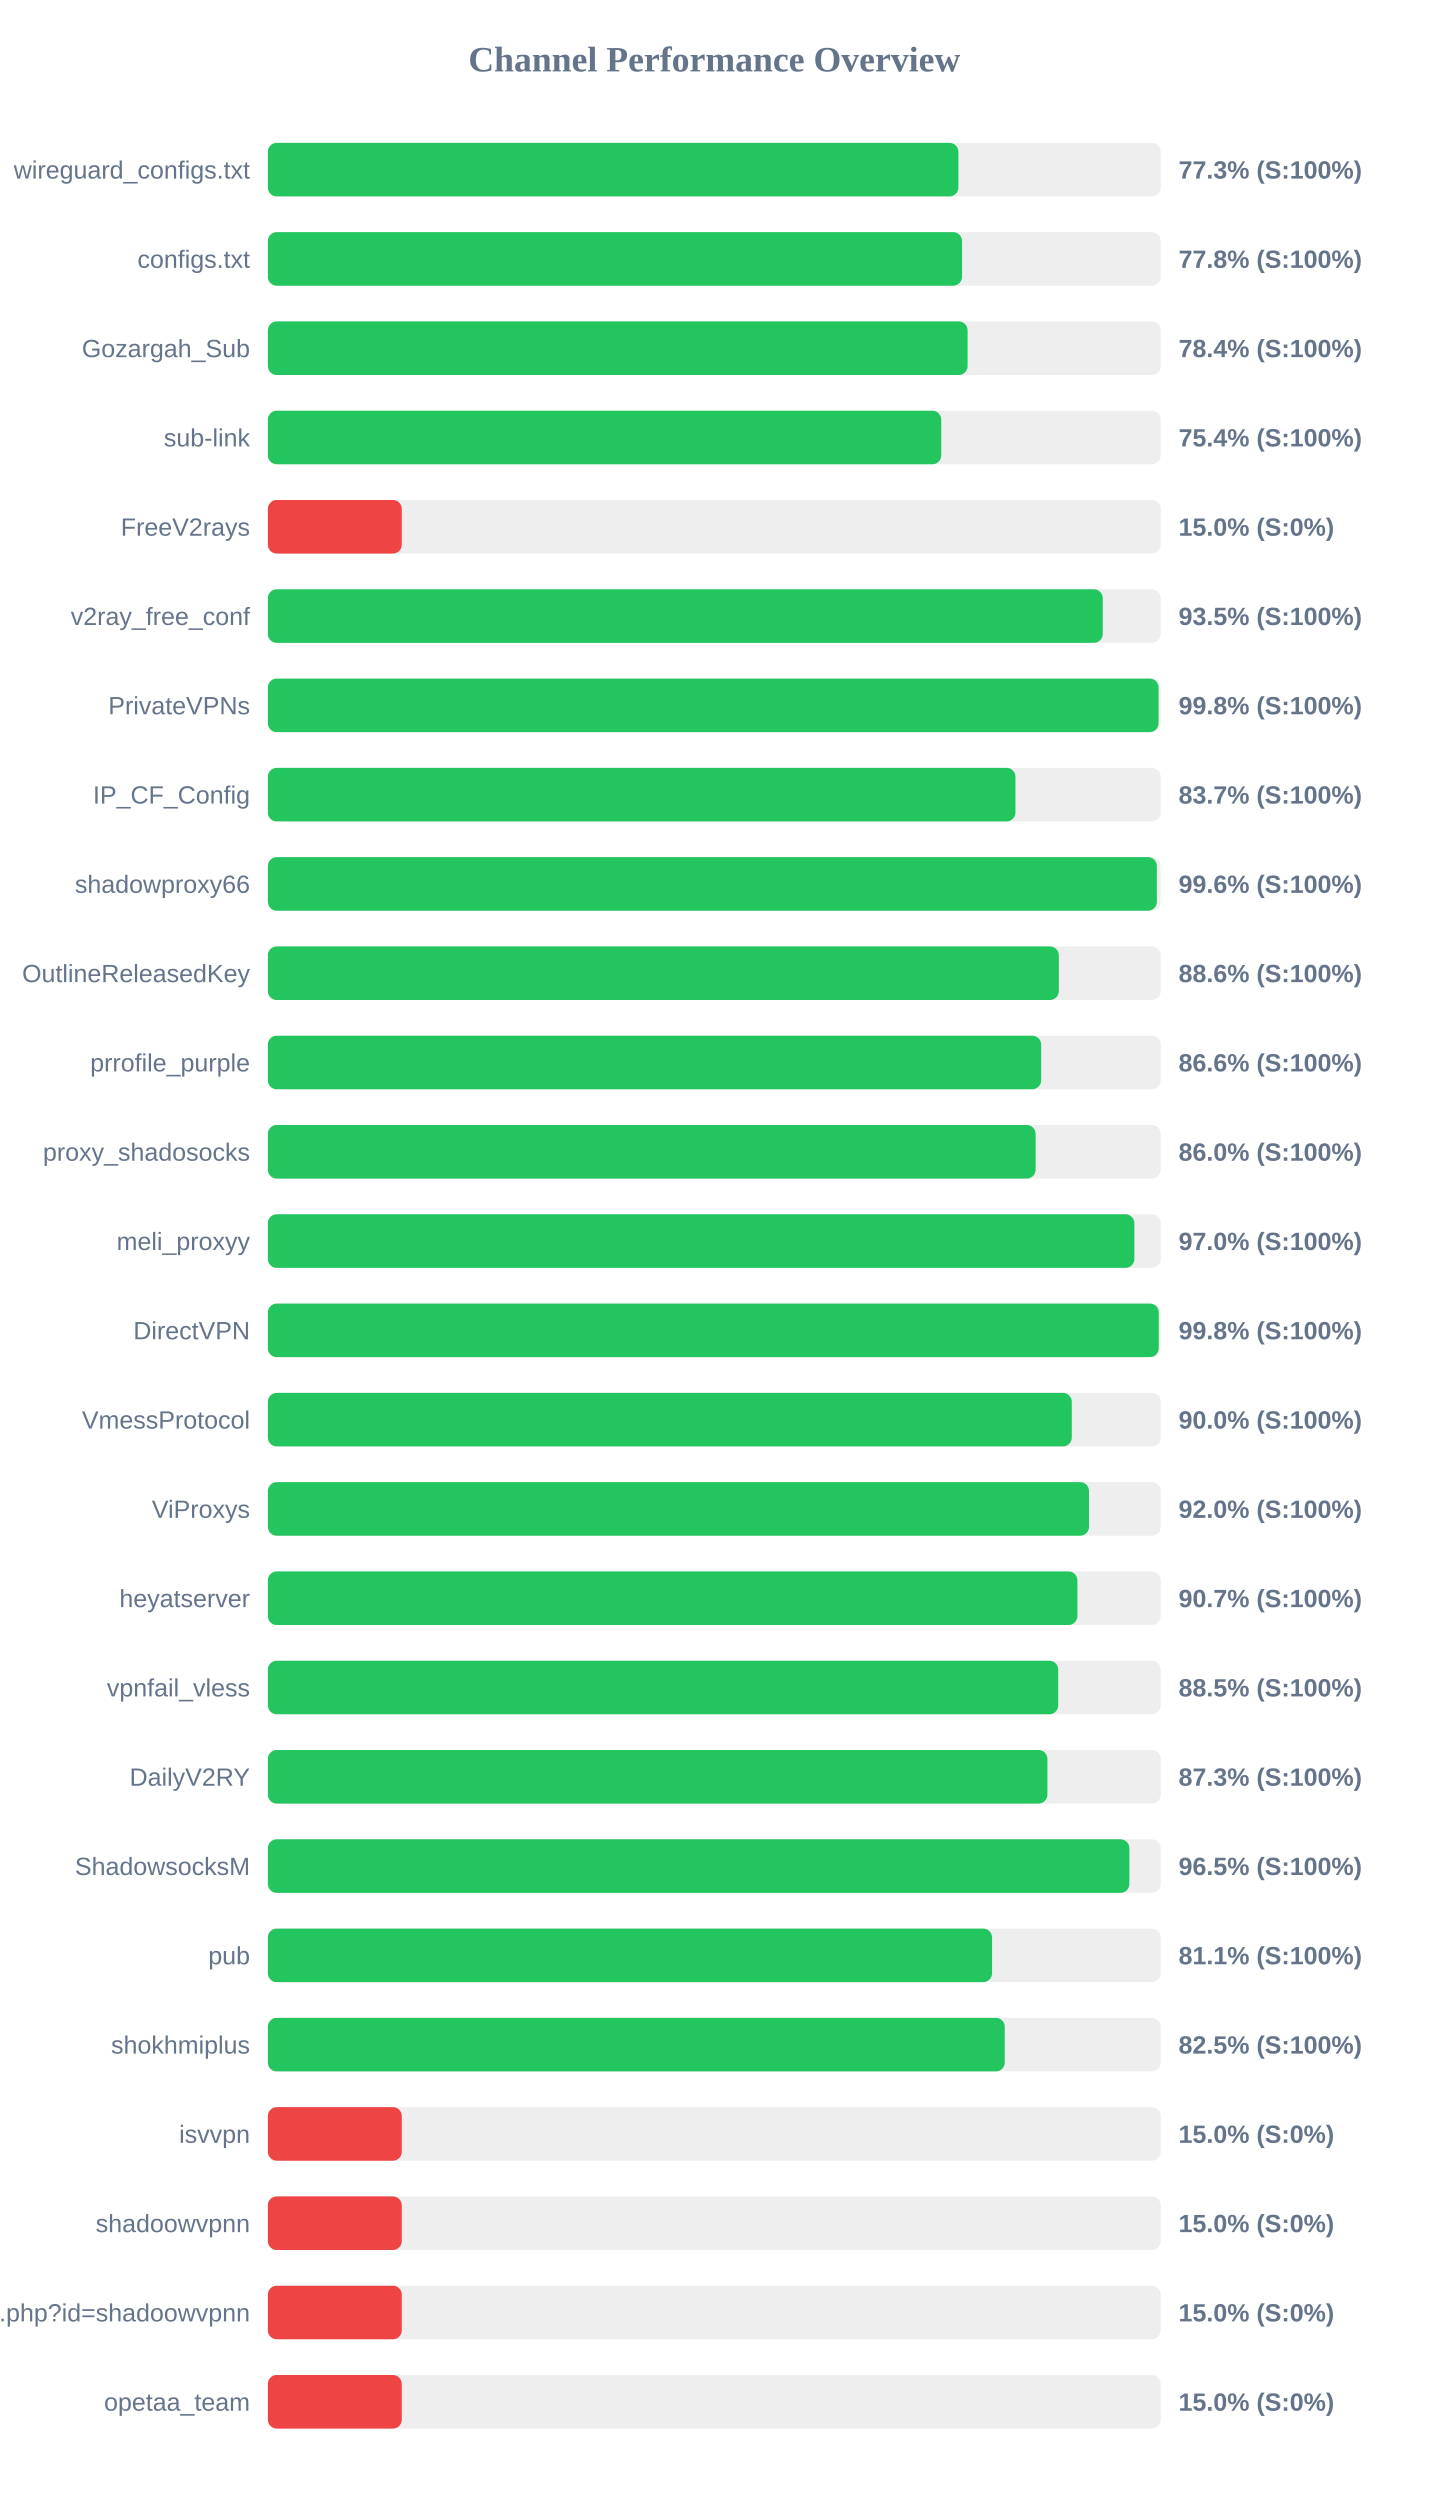
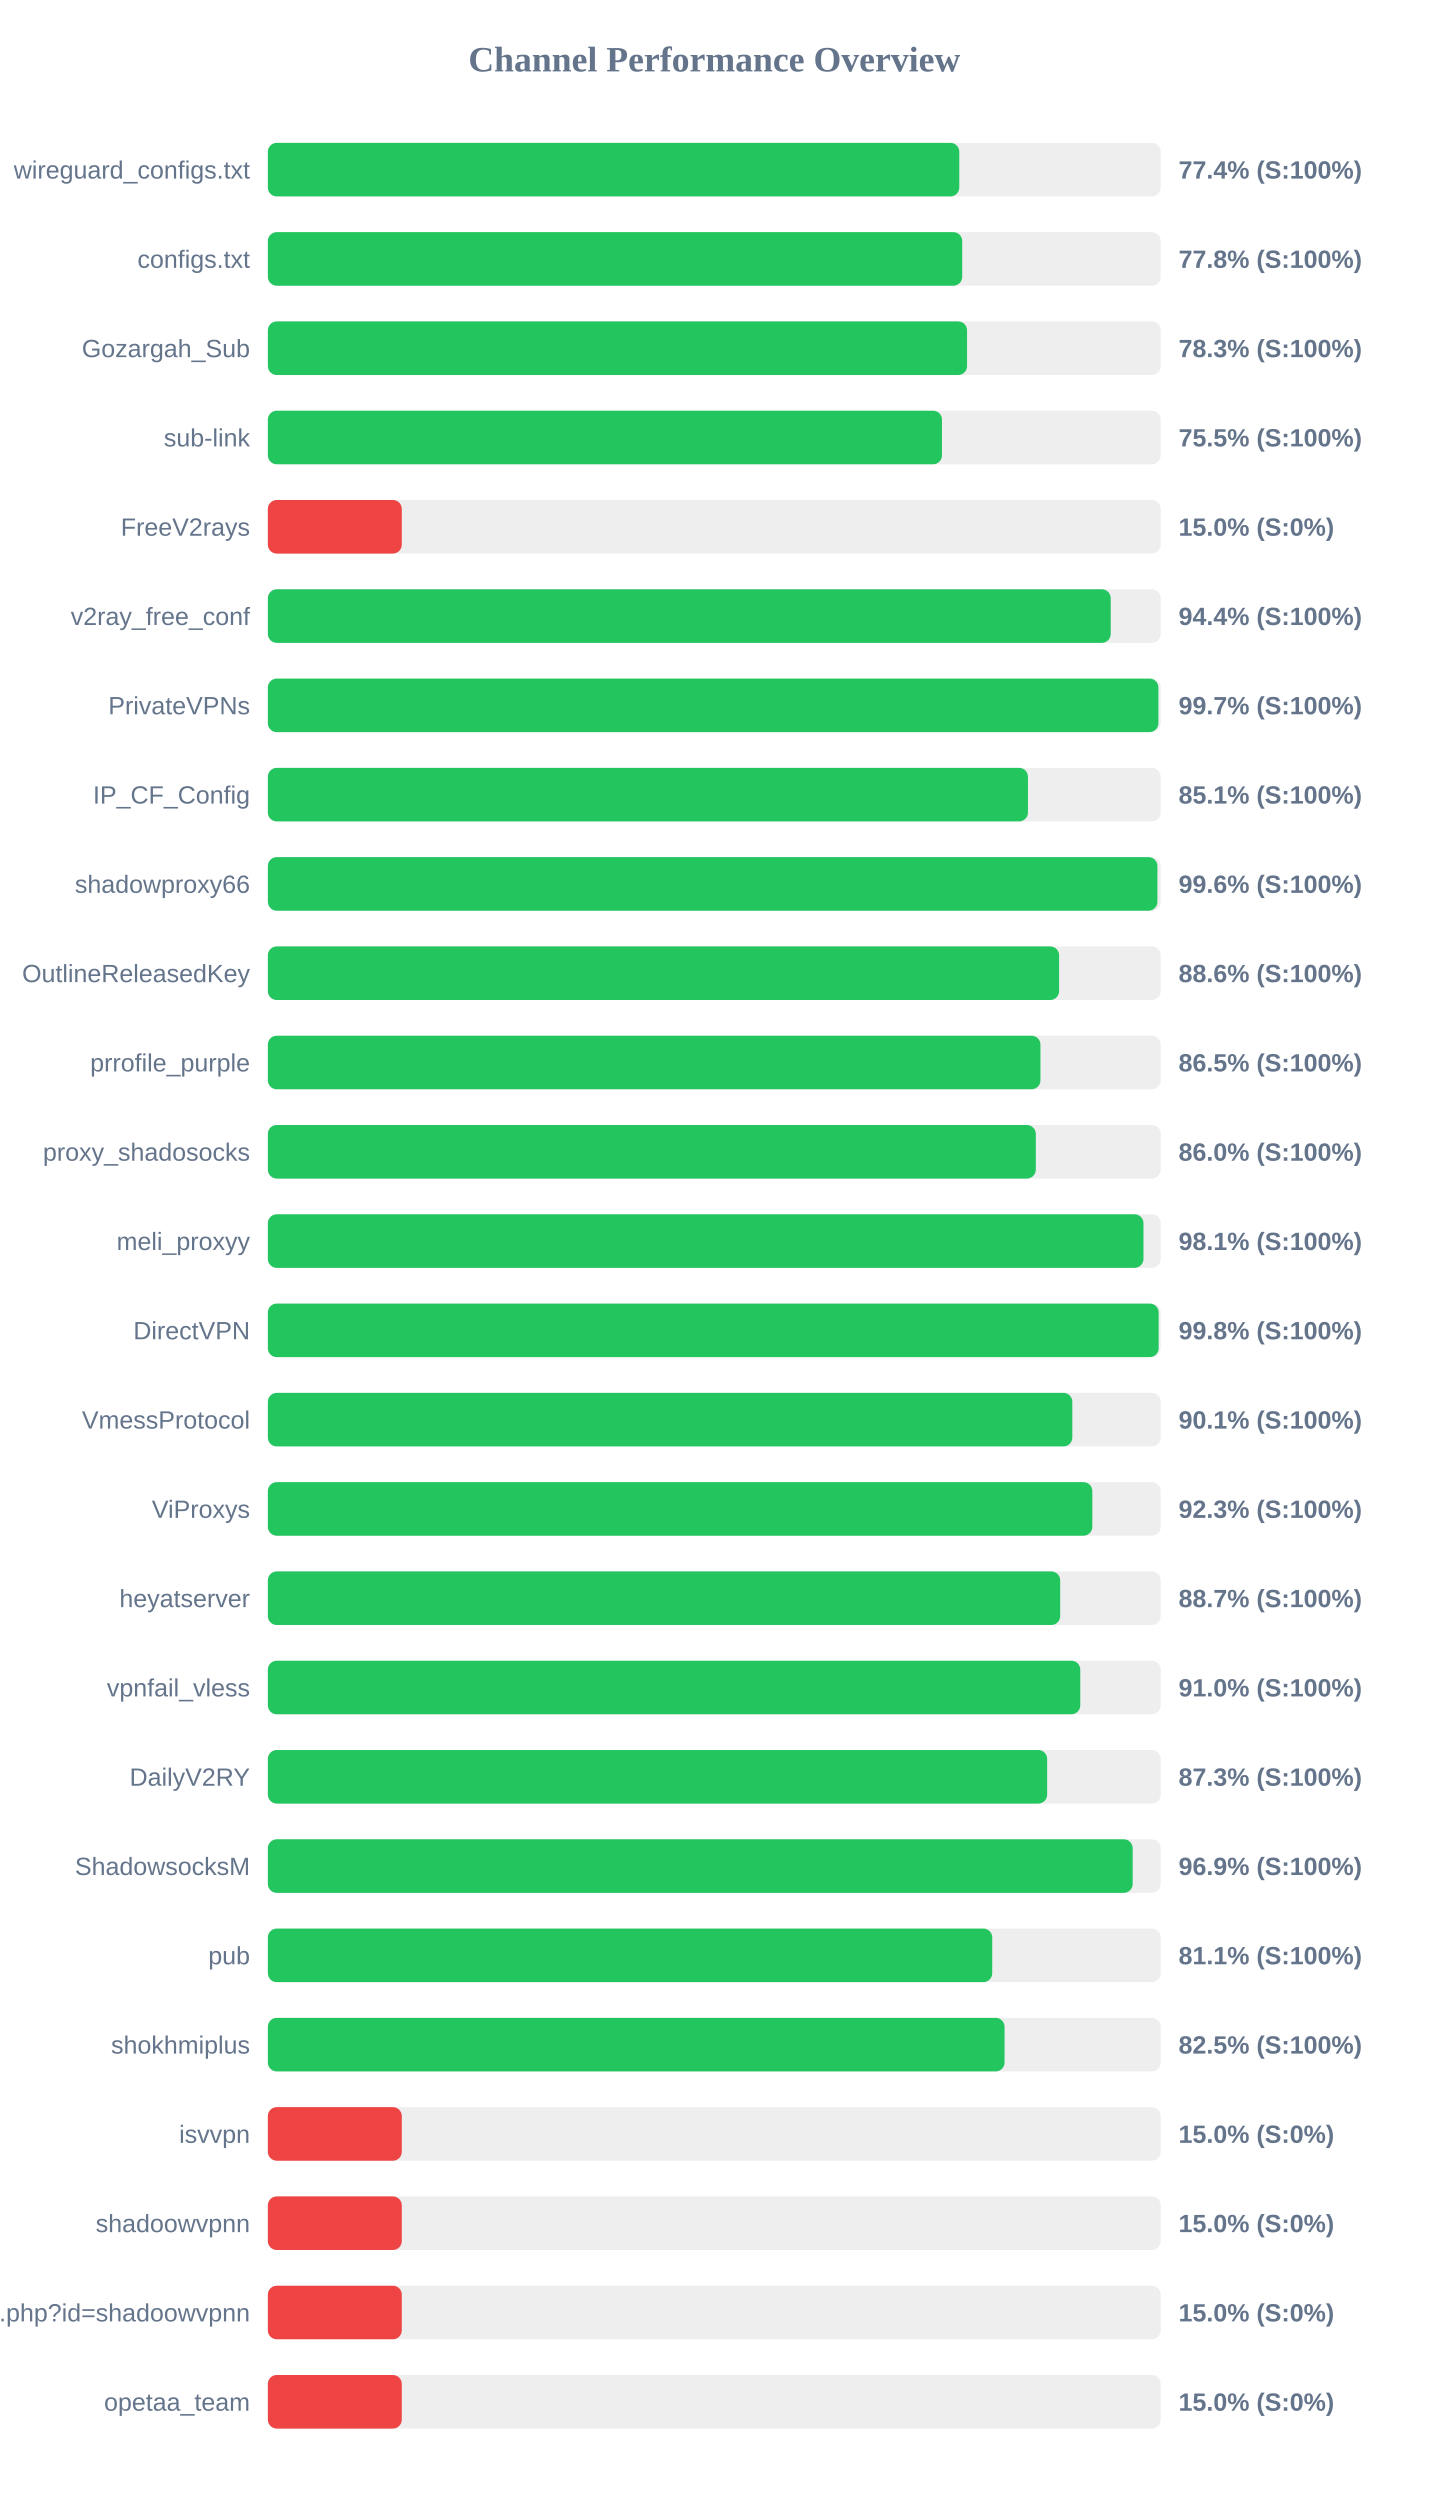
<svg xmlns="http://www.w3.org/2000/svg" width="800" height="1400" version="1.1">
  <style>
        .row { font: 14px Arial; fill: #64748b; }
        .score { font: bold 14px Arial; fill: #64748b; }
    </style>
  <text x="400" y="40" text-anchor="middle" font-size="20px" font-weight="bold" fill="#64748b">Channel Performance Overview</text>
  <rect x="150" y="80" width="500" height="30" fill="#eee" rx="5" />
-   <rect x="150" y="80" width="386.7" height="30" fill="#22c55e" rx="5" />
+   <rect x="150" y="80" width="387.2" height="30" fill="#22c55e" rx="5" />
  <text x="140" y="100" text-anchor="end" class="row">wireguard_configs.txt</text>
-   <text x="660" y="100" text-anchor="start" class="score">77.3% (S:100%)</text>
+   <text x="660" y="100" text-anchor="start" class="score">77.4% (S:100%)</text>
  <rect x="150" y="130" width="500" height="30" fill="#eee" rx="5" />
-   <rect x="150" y="130" width="388.75" height="30" fill="#22c55e" rx="5" />
+   <rect x="150" y="130" width="388.85" height="30" fill="#22c55e" rx="5" />
  <text x="140" y="150" text-anchor="end" class="row">configs.txt</text>
  <text x="660" y="150" text-anchor="start" class="score">77.8% (S:100%)</text>
  <rect x="150" y="180" width="500" height="30" fill="#eee" rx="5" />
-   <rect x="150" y="180" width="391.85" height="30" fill="#22c55e" rx="5" />
+   <rect x="150" y="180" width="391.55" height="30" fill="#22c55e" rx="5" />
  <text x="140" y="200" text-anchor="end" class="row">Gozargah_Sub</text>
-   <text x="660" y="200" text-anchor="start" class="score">78.4% (S:100%)</text>
+   <text x="660" y="200" text-anchor="start" class="score">78.3% (S:100%)</text>
  <rect x="150" y="230" width="500" height="30" fill="#eee" rx="5" />
-   <rect x="150" y="230" width="377.1" height="30" fill="#22c55e" rx="5" />
+   <rect x="150" y="230" width="377.5" height="30" fill="#22c55e" rx="5" />
  <text x="140" y="250" text-anchor="end" class="row">sub-link</text>
-   <text x="660" y="250" text-anchor="start" class="score">75.4% (S:100%)</text>
+   <text x="660" y="250" text-anchor="start" class="score">75.5% (S:100%)</text>
  <rect x="150" y="280" width="500" height="30" fill="#eee" rx="5" />
  <rect x="150" y="280" width="75.0" height="30" fill="#ef4444" rx="5" />
  <text x="140" y="300" text-anchor="end" class="row">FreeV2rays</text>
  <text x="660" y="300" text-anchor="start" class="score">15.0% (S:0%)</text>
  <rect x="150" y="330" width="500" height="30" fill="#eee" rx="5" />
-   <rect x="150" y="330" width="467.55" height="30" fill="#22c55e" rx="5" />
+   <rect x="150" y="330" width="472.0" height="30" fill="#22c55e" rx="5" />
  <text x="140" y="350" text-anchor="end" class="row">v2ray_free_conf</text>
-   <text x="660" y="350" text-anchor="start" class="score">93.5% (S:100%)</text>
+   <text x="660" y="350" text-anchor="start" class="score">94.4% (S:100%)</text>
  <rect x="150" y="380" width="500" height="30" fill="#eee" rx="5" />
-   <rect x="150" y="380" width="498.8" height="30" fill="#22c55e" rx="5" />
+   <rect x="150" y="380" width="498.7" height="30" fill="#22c55e" rx="5" />
  <text x="140" y="400" text-anchor="end" class="row">PrivateVPNs</text>
-   <text x="660" y="400" text-anchor="start" class="score">99.8% (S:100%)</text>
+   <text x="660" y="400" text-anchor="start" class="score">99.7% (S:100%)</text>
  <rect x="150" y="430" width="500" height="30" fill="#eee" rx="5" />
-   <rect x="150" y="430" width="418.65" height="30" fill="#22c55e" rx="5" />
+   <rect x="150" y="430" width="425.65" height="30" fill="#22c55e" rx="5" />
  <text x="140" y="450" text-anchor="end" class="row">IP_CF_Config</text>
-   <text x="660" y="450" text-anchor="start" class="score">83.7% (S:100%)</text>
+   <text x="660" y="450" text-anchor="start" class="score">85.1% (S:100%)</text>
  <rect x="150" y="480" width="500" height="30" fill="#eee" rx="5" />
-   <rect x="150" y="480" width="497.85" height="30" fill="#22c55e" rx="5" />
+   <rect x="150" y="480" width="498.15" height="30" fill="#22c55e" rx="5" />
  <text x="140" y="500" text-anchor="end" class="row">shadowproxy66</text>
  <text x="660" y="500" text-anchor="start" class="score">99.6% (S:100%)</text>
  <rect x="150" y="530" width="500" height="30" fill="#eee" rx="5" />
-   <rect x="150" y="530" width="442.95" height="30" fill="#22c55e" rx="5" />
+   <rect x="150" y="530" width="443.1" height="30" fill="#22c55e" rx="5" />
  <text x="140" y="550" text-anchor="end" class="row">OutlineReleasedKey</text>
  <text x="660" y="550" text-anchor="start" class="score">88.6% (S:100%)</text>
  <rect x="150" y="580" width="500" height="30" fill="#eee" rx="5" />
-   <rect x="150" y="580" width="433.05" height="30" fill="#22c55e" rx="5" />
+   <rect x="150" y="580" width="432.65" height="30" fill="#22c55e" rx="5" />
  <text x="140" y="600" text-anchor="end" class="row">prrofile_purple</text>
-   <text x="660" y="600" text-anchor="start" class="score">86.6% (S:100%)</text>
+   <text x="660" y="600" text-anchor="start" class="score">86.5% (S:100%)</text>
  <rect x="150" y="630" width="500" height="30" fill="#eee" rx="5" />
-   <rect x="150" y="630" width="429.95" height="30" fill="#22c55e" rx="5" />
+   <rect x="150" y="630" width="430.05" height="30" fill="#22c55e" rx="5" />
  <text x="140" y="650" text-anchor="end" class="row">proxy_shadosocks</text>
  <text x="660" y="650" text-anchor="start" class="score">86.0% (S:100%)</text>
  <rect x="150" y="680" width="500" height="30" fill="#eee" rx="5" />
-   <rect x="150" y="680" width="485.25" height="30" fill="#22c55e" rx="5" />
+   <rect x="150" y="680" width="490.35" height="30" fill="#22c55e" rx="5" />
  <text x="140" y="700" text-anchor="end" class="row">meli_proxyy</text>
-   <text x="660" y="700" text-anchor="start" class="score">97.0% (S:100%)</text>
+   <text x="660" y="700" text-anchor="start" class="score">98.1% (S:100%)</text>
  <rect x="150" y="730" width="500" height="30" fill="#eee" rx="5" />
-   <rect x="150" y="730" width="498.9" height="30" fill="#22c55e" rx="5" />
+   <rect x="150" y="730" width="498.85" height="30" fill="#22c55e" rx="5" />
  <text x="140" y="750" text-anchor="end" class="row">DirectVPN</text>
  <text x="660" y="750" text-anchor="start" class="score">99.8% (S:100%)</text>
  <rect x="150" y="780" width="500" height="30" fill="#eee" rx="5" />
-   <rect x="150" y="780" width="450.2" height="30" fill="#22c55e" rx="5" />
+   <rect x="150" y="780" width="450.5" height="30" fill="#22c55e" rx="5" />
  <text x="140" y="800" text-anchor="end" class="row">VmessProtocol</text>
-   <text x="660" y="800" text-anchor="start" class="score">90.0% (S:100%)</text>
+   <text x="660" y="800" text-anchor="start" class="score">90.1% (S:100%)</text>
  <rect x="150" y="830" width="500" height="30" fill="#eee" rx="5" />
-   <rect x="150" y="830" width="459.85" height="30" fill="#22c55e" rx="5" />
+   <rect x="150" y="830" width="461.7" height="30" fill="#22c55e" rx="5" />
  <text x="140" y="850" text-anchor="end" class="row">ViProxys</text>
-   <text x="660" y="850" text-anchor="start" class="score">92.0% (S:100%)</text>
+   <text x="660" y="850" text-anchor="start" class="score">92.3% (S:100%)</text>
  <rect x="150" y="880" width="500" height="30" fill="#eee" rx="5" />
-   <rect x="150" y="880" width="453.35" height="30" fill="#22c55e" rx="5" />
+   <rect x="150" y="880" width="443.7" height="30" fill="#22c55e" rx="5" />
  <text x="140" y="900" text-anchor="end" class="row">heyatserver</text>
-   <text x="660" y="900" text-anchor="start" class="score">90.7% (S:100%)</text>
+   <text x="660" y="900" text-anchor="start" class="score">88.7% (S:100%)</text>
  <rect x="150" y="930" width="500" height="30" fill="#eee" rx="5" />
-   <rect x="150" y="930" width="442.6" height="30" fill="#22c55e" rx="5" />
+   <rect x="150" y="930" width="454.95" height="30" fill="#22c55e" rx="5" />
  <text x="140" y="950" text-anchor="end" class="row">vpnfail_vless</text>
-   <text x="660" y="950" text-anchor="start" class="score">88.5% (S:100%)</text>
+   <text x="660" y="950" text-anchor="start" class="score">91.0% (S:100%)</text>
  <rect x="150" y="980" width="500" height="30" fill="#eee" rx="5" />
-   <rect x="150" y="980" width="436.55" height="30" fill="#22c55e" rx="5" />
+   <rect x="150" y="980" width="436.4" height="30" fill="#22c55e" rx="5" />
  <text x="140" y="1000" text-anchor="end" class="row">DailyV2RY</text>
  <text x="660" y="1000" text-anchor="start" class="score">87.3% (S:100%)</text>
  <rect x="150" y="1030" width="500" height="30" fill="#eee" rx="5" />
-   <rect x="150" y="1030" width="482.45" height="30" fill="#22c55e" rx="5" />
+   <rect x="150" y="1030" width="484.3" height="30" fill="#22c55e" rx="5" />
  <text x="140" y="1050" text-anchor="end" class="row">ShadowsocksM</text>
-   <text x="660" y="1050" text-anchor="start" class="score">96.5% (S:100%)</text>
+   <text x="660" y="1050" text-anchor="start" class="score">96.9% (S:100%)</text>
  <rect x="150" y="1080" width="500" height="30" fill="#eee" rx="5" />
-   <rect x="150" y="1080" width="405.55" height="30" fill="#22c55e" rx="5" />
+   <rect x="150" y="1080" width="405.65" height="30" fill="#22c55e" rx="5" />
  <text x="140" y="1100" text-anchor="end" class="row">pub</text>
  <text x="660" y="1100" text-anchor="start" class="score">81.1% (S:100%)</text>
  <rect x="150" y="1130" width="500" height="30" fill="#eee" rx="5" />
-   <rect x="150" y="1130" width="412.65" height="30" fill="#22c55e" rx="5" />
+   <rect x="150" y="1130" width="412.55" height="30" fill="#22c55e" rx="5" />
  <text x="140" y="1150" text-anchor="end" class="row">shokhmiplus</text>
  <text x="660" y="1150" text-anchor="start" class="score">82.5% (S:100%)</text>
  <rect x="150" y="1180" width="500" height="30" fill="#eee" rx="5" />
  <rect x="150" y="1180" width="75.0" height="30" fill="#ef4444" rx="5" />
  <text x="140" y="1200" text-anchor="end" class="row">isvvpn</text>
  <text x="660" y="1200" text-anchor="start" class="score">15.0% (S:0%)</text>
  <rect x="150" y="1230" width="500" height="30" fill="#eee" rx="5" />
  <rect x="150" y="1230" width="75.0" height="30" fill="#ef4444" rx="5" />
  <text x="140" y="1250" text-anchor="end" class="row">shadoowvpnn</text>
  <text x="660" y="1250" text-anchor="start" class="score">15.0% (S:0%)</text>
  <rect x="150" y="1280" width="500" height="30" fill="#eee" rx="5" />
  <rect x="150" y="1280" width="75.0" height="30" fill="#ef4444" rx="5" />
  <text x="140" y="1300" text-anchor="end" class="row">api.php?id=shadoowvpnn</text>
  <text x="660" y="1300" text-anchor="start" class="score">15.0% (S:0%)</text>
  <rect x="150" y="1330" width="500" height="30" fill="#eee" rx="5" />
  <rect x="150" y="1330" width="75.0" height="30" fill="#ef4444" rx="5" />
  <text x="140" y="1350" text-anchor="end" class="row">opetaa_team</text>
  <text x="660" y="1350" text-anchor="start" class="score">15.0% (S:0%)</text>
</svg>
